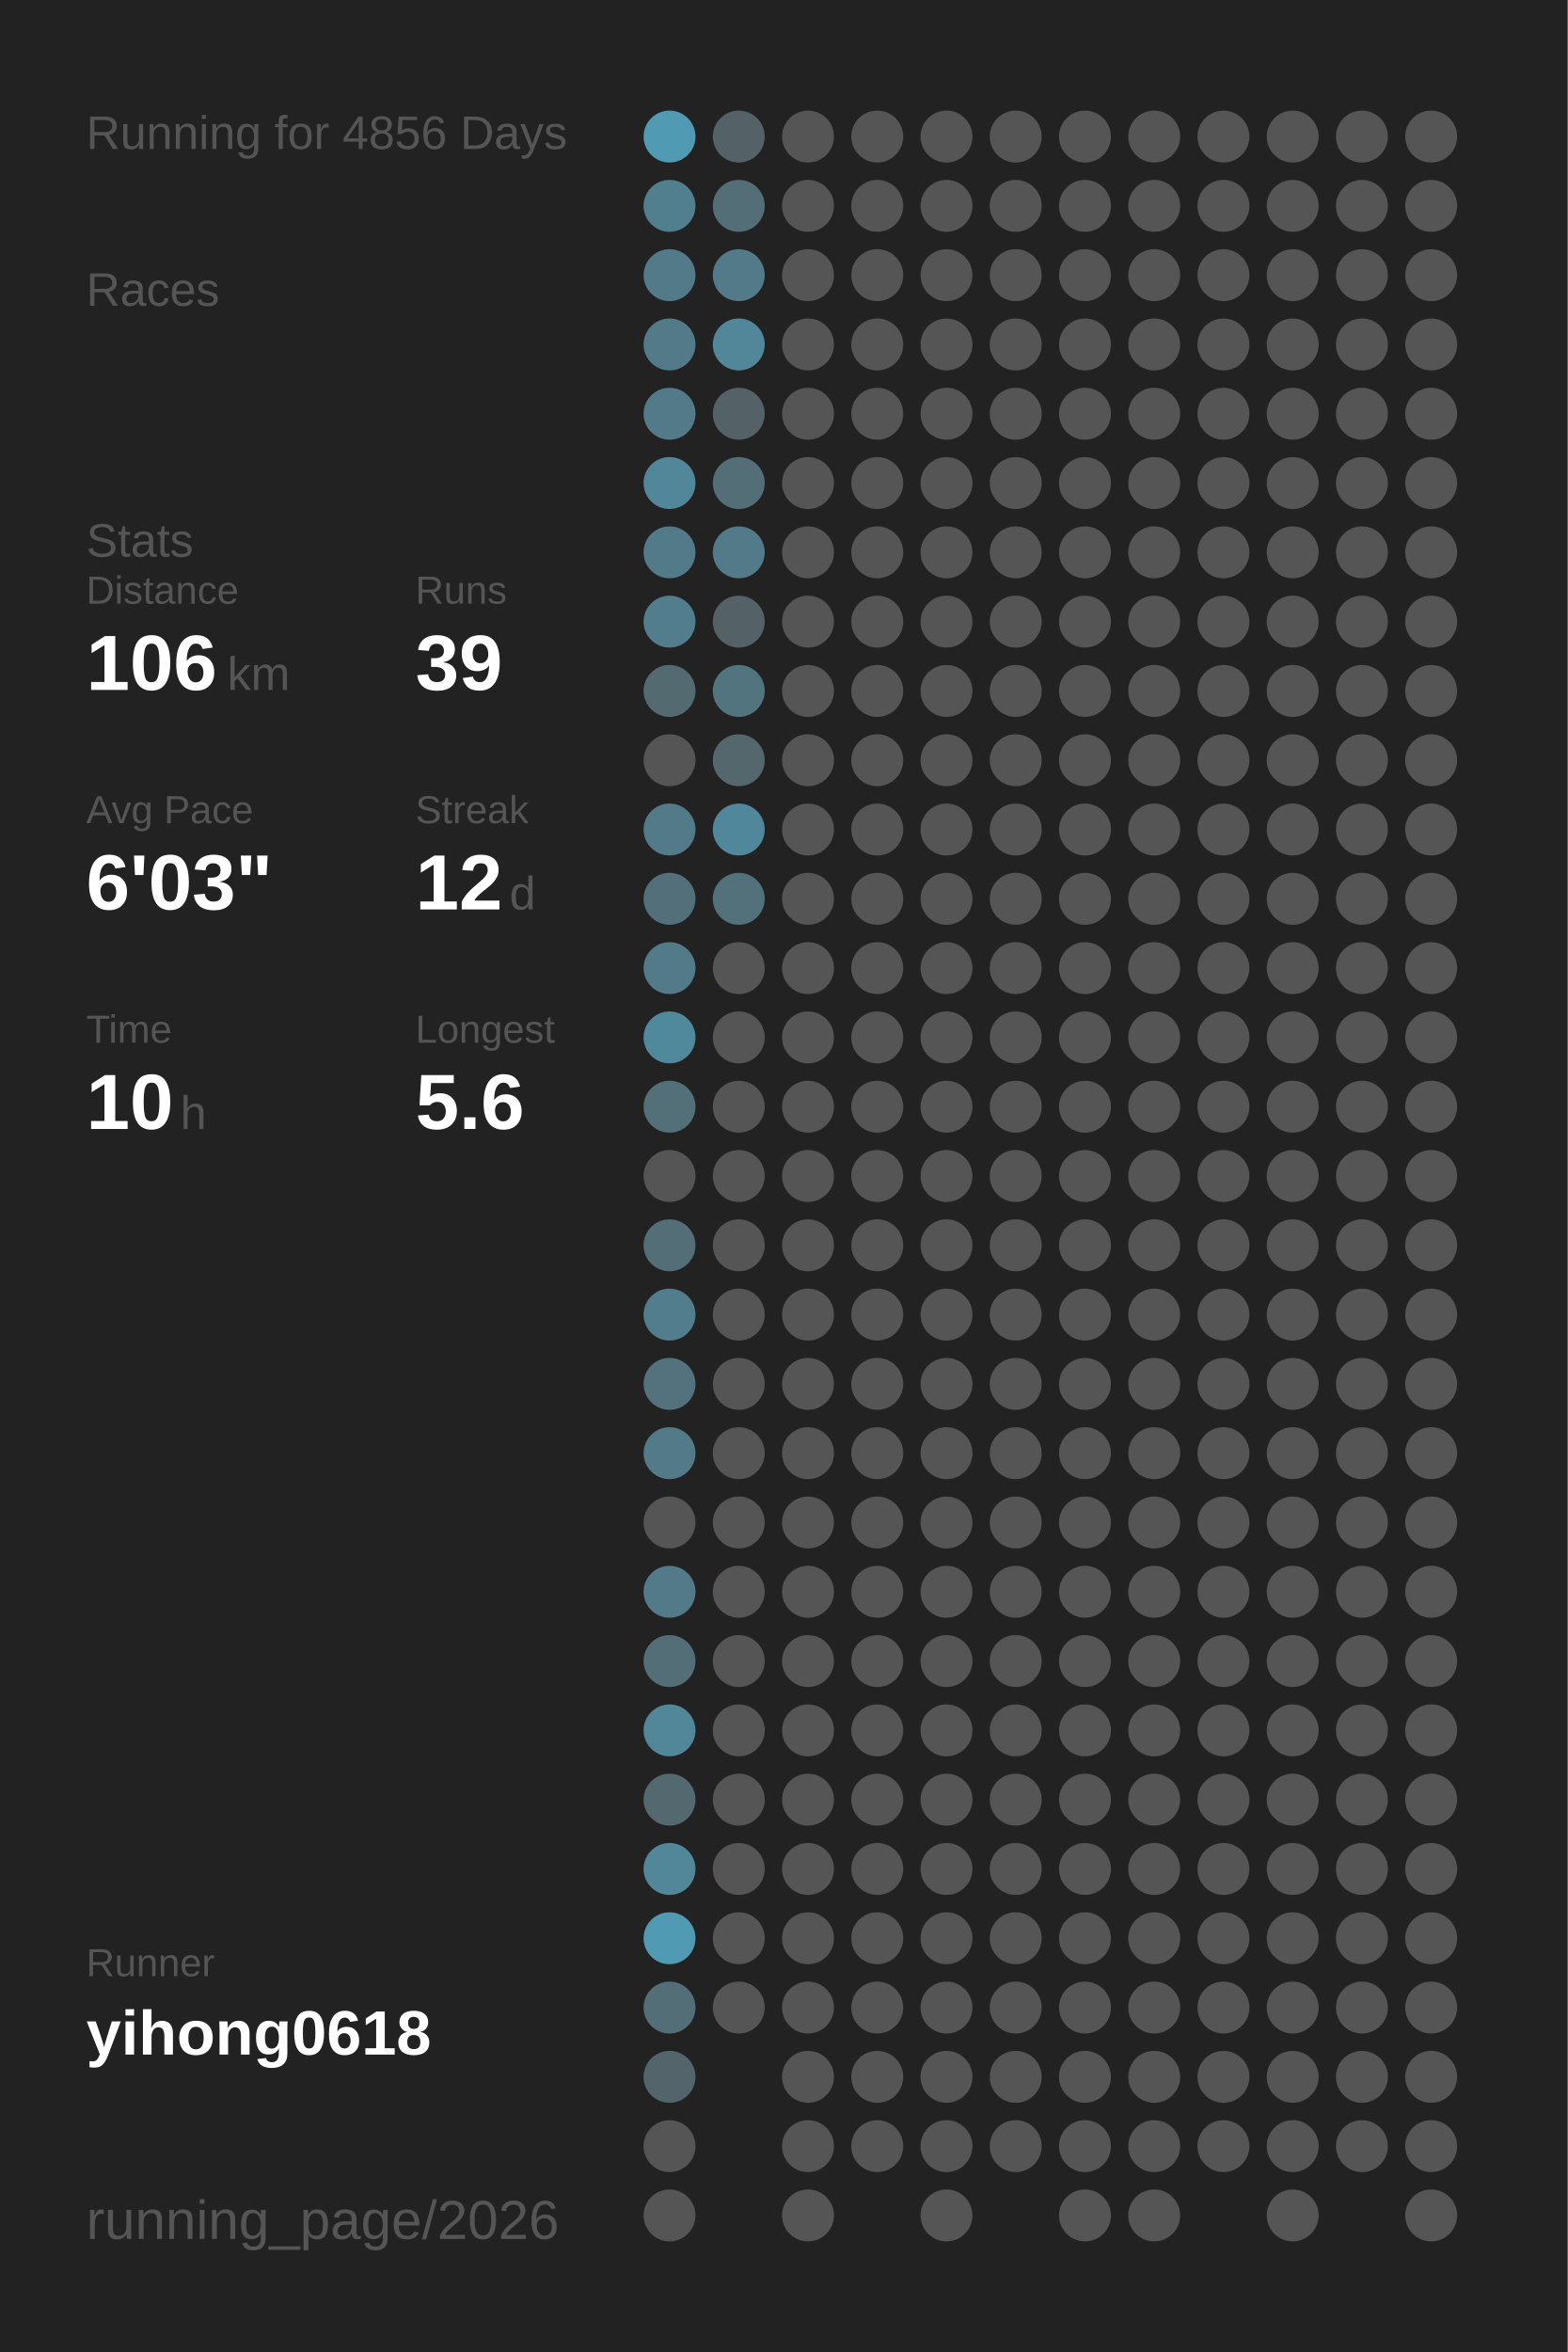
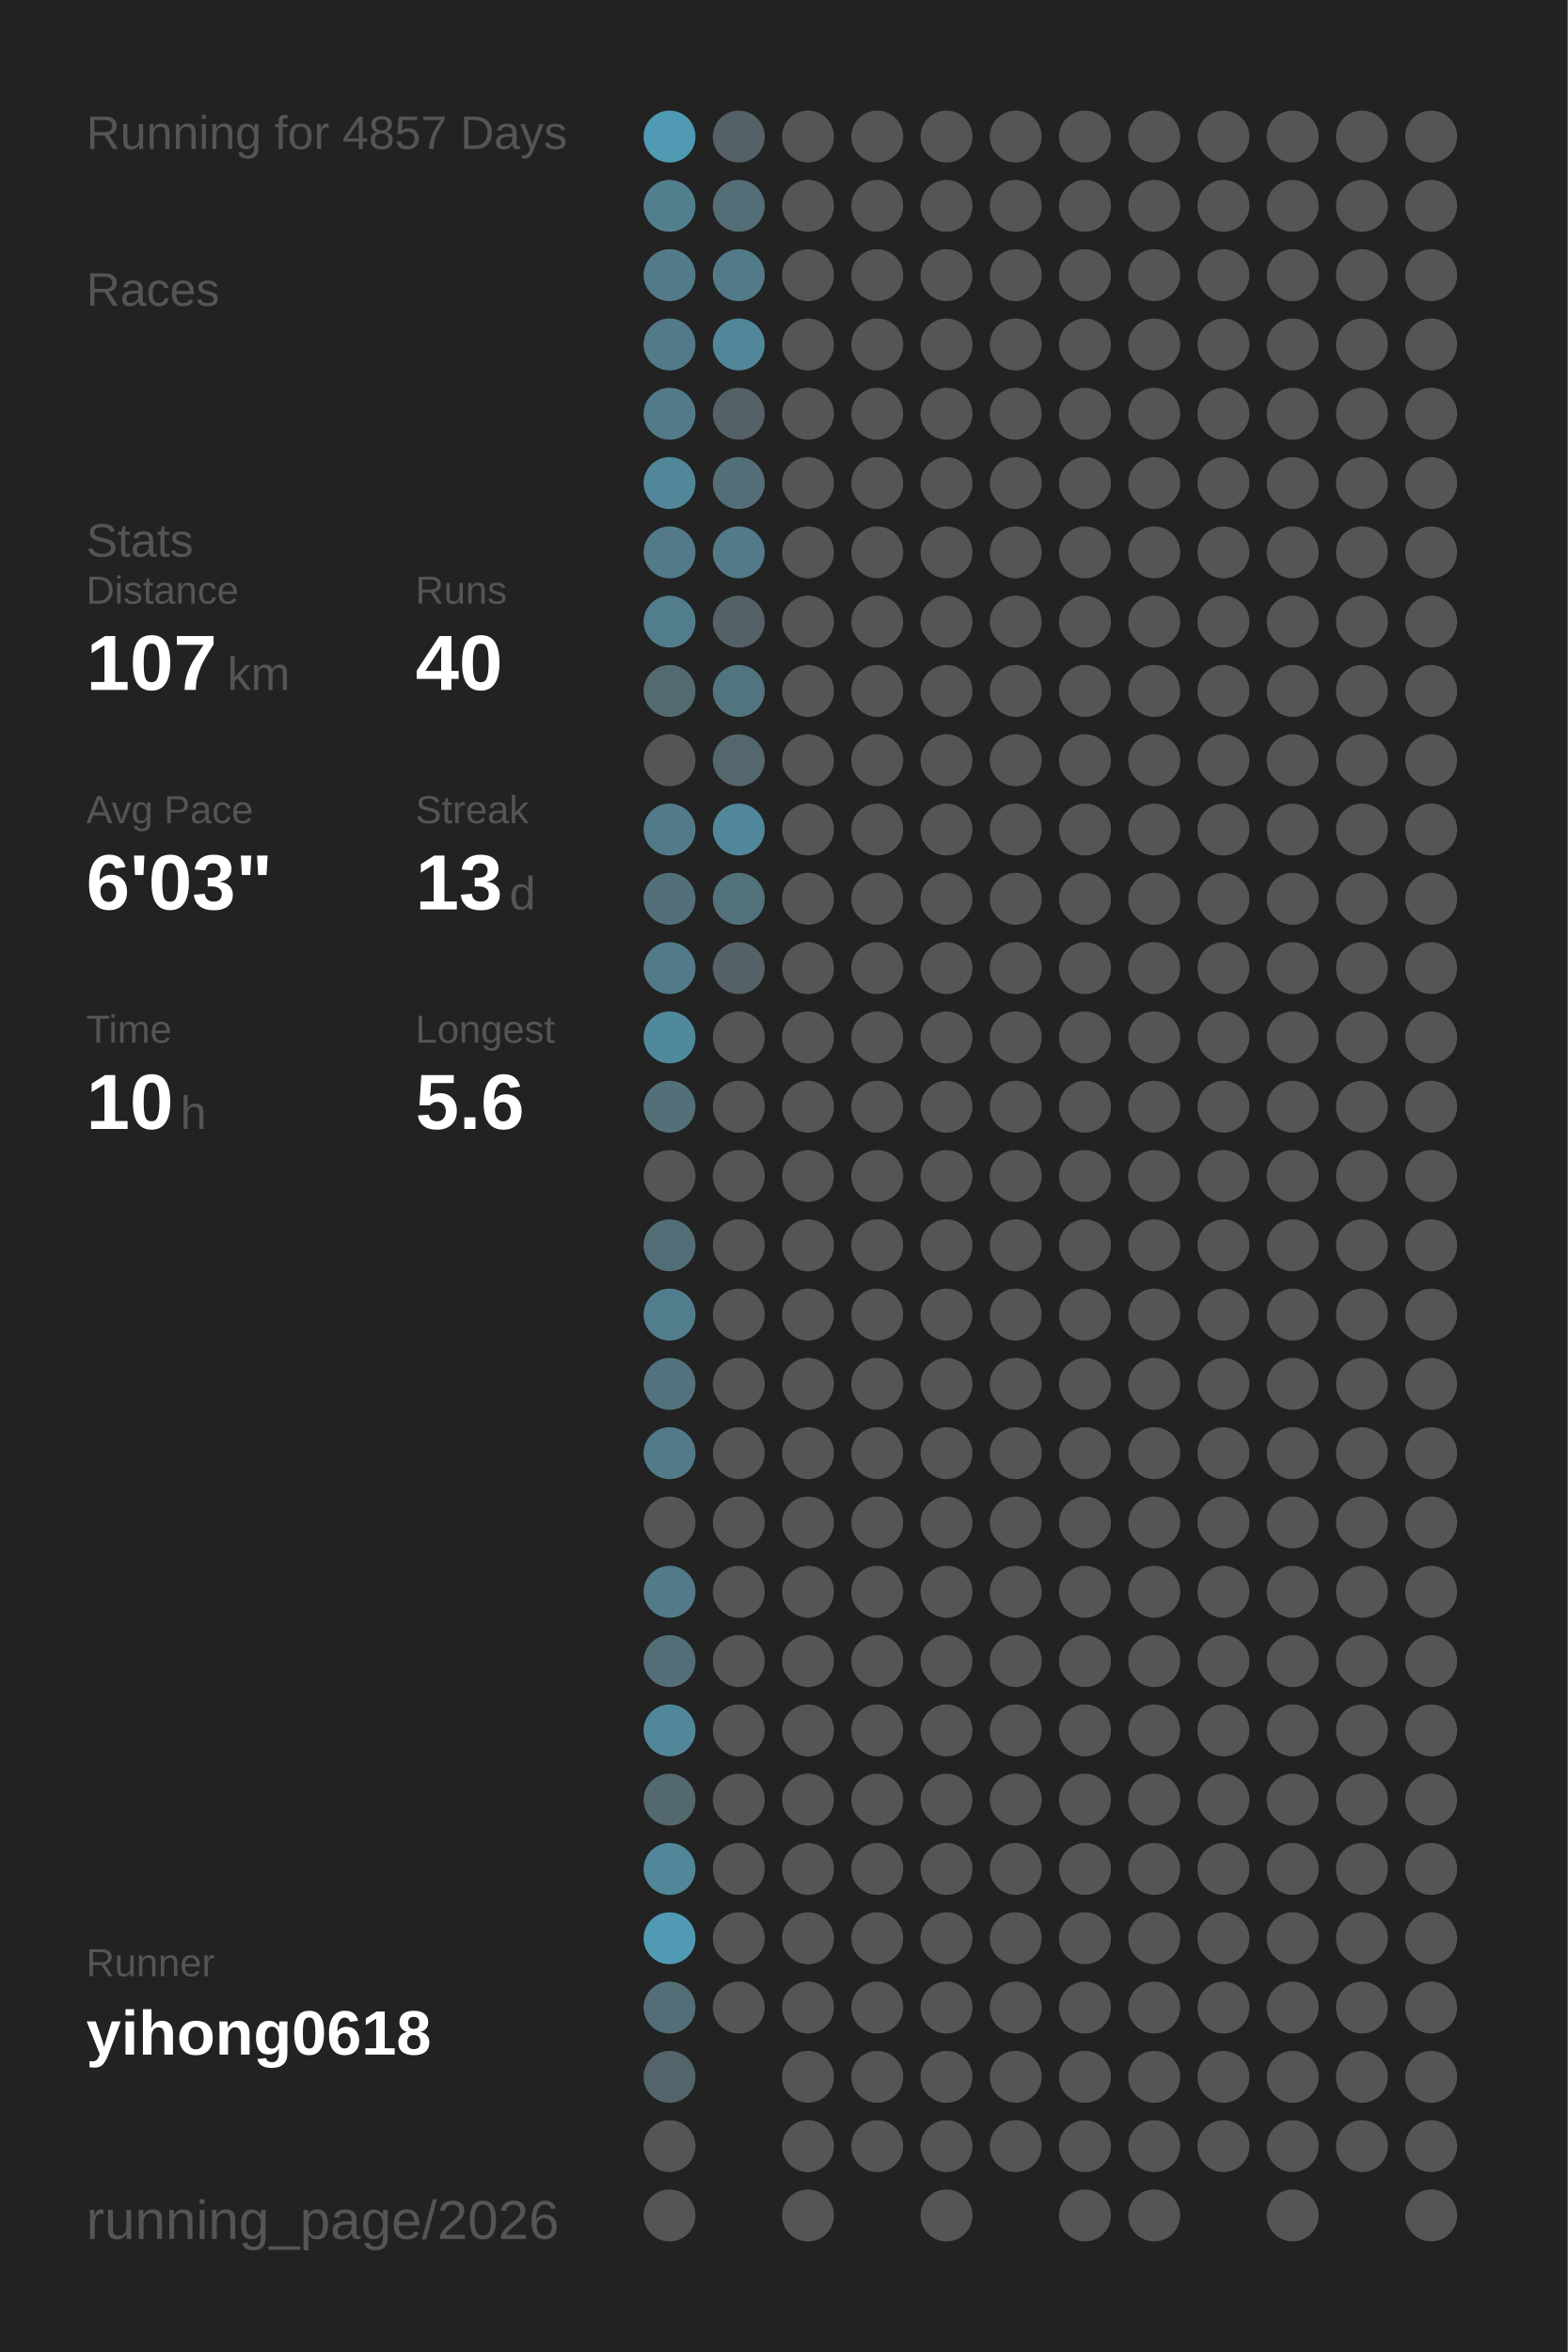
<svg xmlns="http://www.w3.org/2000/svg" baseProfile="full" height="300mm" version="1.1" viewBox="0,0,200,300" width="200mm">
  <defs />
  <rect fill="#222222" height="300" width="200" x="0" y="0" />
-   <text fill="#555555" style="font-size:6px; font-family:Arial;" x="11" y="19">Running for 4856 Days</text>
+   <text fill="#555555" style="font-size:6px; font-family:Arial;" x="11" y="19">Running for 4857 Days</text>
  <text fill="#555555" style="font-size:6px; font-family:Arial;" x="11" y="39">Races</text>
  <text fill="#555555" style="font-size:6px; font-family:Arial;" x="11" y="71">Stats</text>
  <text fill="#555555" style="font-size:5px; font-family:Arial;" x="11" y="77">Distance</text>
-   <text fill="#FFFFFF" style="font-size:10px; font-family:Arial; font-weight:bold;" x="11" y="88">106</text>
+   <text fill="#FFFFFF" style="font-size:10px; font-family:Arial; font-weight:bold;" x="11" y="88">107</text>
  <text fill="#555555" style="font-size:6px; font-family:Arial;" x="29" y="88">km</text>
  <text fill="#555555" style="font-size:5px; font-family:Arial;" x="53" y="77">Runs</text>
-   <text fill="#FFFFFF" style="font-size:10px; font-family:Arial; font-weight:bold;" x="53" y="88">39</text>
+   <text fill="#FFFFFF" style="font-size:10px; font-family:Arial; font-weight:bold;" x="53" y="88">40</text>
  <text fill="#555555" style="font-size:5px; font-family:Arial;" x="11" y="105">Avg Pace</text>
  <text fill="#FFFFFF" style="font-size:10px; font-family:Arial; font-weight:bold;" x="11" y="116">6'03"</text>
  <text fill="#555555" style="font-size:5px; font-family:Arial;" x="53" y="105">Streak</text>
-   <text fill="#FFFFFF" style="font-size:10px; font-family:Arial; font-weight:bold;" x="53" y="116">12</text>
+   <text fill="#FFFFFF" style="font-size:10px; font-family:Arial; font-weight:bold;" x="53" y="116">13</text>
  <text fill="#555555" style="font-size:6px; font-family:Arial;" x="65" y="116">d</text>
  <text fill="#555555" style="font-size:5px; font-family:Arial;" x="11" y="133">Time</text>
  <text fill="#FFFFFF" style="font-size:10px; font-family:Arial; font-weight:bold;" x="11" y="144">10</text>
  <text fill="#555555" style="font-size:6px; font-family:Arial;" x="23" y="144">h</text>
  <text fill="#555555" style="font-size:5px; font-family:Arial;" x="53" y="133">Longest</text>
  <text fill="#FFFFFF" style="font-size:10px; font-family:Arial; font-weight:bold;" x="53" y="144">5.6</text>
  <text fill="#555555" style="font-size:5px; font-family:Arial;" x="11" y="252.065">Runner</text>
  <text fill="#FFFFFF" style="font-size:8px; font-family:Arial; font-weight:bold;" x="11" y="262.065">yihong0618</text>
  <text fill="#555555" style="font-size:7px; font-family:Arial;" x="11" y="285.581">running_page/2026</text>
  <circle cx="85.417" cy="17.419" fill="#509ab3" r="3.312" />
  <circle cx="85.417" cy="26.258" fill="#527f8e" r="3.312" />
  <circle cx="85.417" cy="35.097" fill="#527a88" r="3.312" />
  <circle cx="85.417" cy="43.935" fill="#527a88" r="3.312" />
  <circle cx="85.417" cy="52.774" fill="#527a88" r="3.312" />
  <circle cx="85.417" cy="61.613" fill="#518799" r="3.312" />
  <circle cx="85.417" cy="70.452" fill="#527a88" r="3.312" />
  <circle cx="85.417" cy="79.29" fill="#527d8c" r="3.312" />
  <circle cx="85.417" cy="88.129" fill="#536a71" r="3.312" />
  <circle cx="85.417" cy="96.968" fill="#555555" r="3.312" />
  <circle cx="85.417" cy="105.806" fill="#527a88" r="3.312" />
  <circle cx="85.417" cy="114.645" fill="#536f79" r="3.312" />
  <circle cx="85.417" cy="123.484" fill="#527a88" r="3.312" />
  <circle cx="85.417" cy="132.323" fill="#51899c" r="3.312" />
  <circle cx="85.417" cy="141.161" fill="#536f78" r="3.312" />
  <circle cx="85.417" cy="150" fill="#555555" r="3.312" />
  <circle cx="85.417" cy="158.839" fill="#536e77" r="3.312" />
  <circle cx="85.417" cy="167.677" fill="#527d8c" r="3.312" />
  <circle cx="85.417" cy="176.516" fill="#53727d" r="3.312" />
  <circle cx="85.417" cy="185.355" fill="#527a88" r="3.312" />
  <circle cx="85.417" cy="194.194" fill="#555555" r="3.312" />
  <circle cx="85.417" cy="203.032" fill="#527a88" r="3.312" />
  <circle cx="85.417" cy="211.871" fill="#536e77" r="3.312" />
  <circle cx="85.417" cy="220.71" fill="#518799" r="3.312" />
  <circle cx="85.417" cy="229.548" fill="#53686f" r="3.312" />
  <circle cx="85.417" cy="238.387" fill="#518799" r="3.312" />
  <circle cx="85.417" cy="247.226" fill="#509ab3" r="3.312" />
  <circle cx="85.417" cy="256.065" fill="#536e77" r="3.312" />
  <circle cx="85.417" cy="264.903" fill="#53656b" r="3.312" />
  <circle cx="85.417" cy="273.742" fill="#555555" r="3.312" />
  <circle cx="85.417" cy="282.581" fill="#555555" r="3.312" />
  <circle cx="94.25" cy="17.419" fill="#546166" r="3.312" />
  <circle cx="94.25" cy="26.258" fill="#536e77" r="3.312" />
  <circle cx="94.25" cy="35.097" fill="#527a88" r="3.312" />
  <circle cx="94.25" cy="43.935" fill="#518799" r="3.312" />
  <circle cx="94.25" cy="52.774" fill="#546166" r="3.312" />
  <circle cx="94.25" cy="61.613" fill="#536e77" r="3.312" />
  <circle cx="94.25" cy="70.452" fill="#527a88" r="3.312" />
  <circle cx="94.25" cy="79.29" fill="#546166" r="3.312" />
  <circle cx="94.25" cy="88.129" fill="#52747f" r="3.312" />
  <circle cx="94.25" cy="96.968" fill="#53676d" r="3.312" />
  <circle cx="94.25" cy="105.806" fill="#51879a" r="3.312" />
  <circle cx="94.25" cy="114.645" fill="#53717b" r="3.312" />
-   <circle cx="94.25" cy="123.484" fill="#555555" r="3.312" />
+   <circle cx="94.25" cy="123.484" fill="#546166" r="3.312" />
  <circle cx="94.25" cy="132.323" fill="#555555" r="3.312" />
  <circle cx="94.25" cy="141.161" fill="#555555" r="3.312" />
  <circle cx="94.25" cy="150" fill="#555555" r="3.312" />
  <circle cx="94.25" cy="158.839" fill="#555555" r="3.312" />
  <circle cx="94.25" cy="167.677" fill="#555555" r="3.312" />
  <circle cx="94.25" cy="176.516" fill="#555555" r="3.312" />
  <circle cx="94.25" cy="185.355" fill="#555555" r="3.312" />
  <circle cx="94.25" cy="194.194" fill="#555555" r="3.312" />
  <circle cx="94.25" cy="203.032" fill="#555555" r="3.312" />
  <circle cx="94.25" cy="211.871" fill="#555555" r="3.312" />
  <circle cx="94.25" cy="220.71" fill="#555555" r="3.312" />
  <circle cx="94.25" cy="229.548" fill="#555555" r="3.312" />
  <circle cx="94.25" cy="238.387" fill="#555555" r="3.312" />
  <circle cx="94.25" cy="247.226" fill="#555555" r="3.312" />
  <circle cx="94.25" cy="256.065" fill="#555555" r="3.312" />
  <circle cx="103.083" cy="17.419" fill="#555555" r="3.312" />
  <circle cx="103.083" cy="26.258" fill="#555555" r="3.312" />
  <circle cx="103.083" cy="35.097" fill="#555555" r="3.312" />
  <circle cx="103.083" cy="43.935" fill="#555555" r="3.312" />
  <circle cx="103.083" cy="52.774" fill="#555555" r="3.312" />
  <circle cx="103.083" cy="61.613" fill="#555555" r="3.312" />
  <circle cx="103.083" cy="70.452" fill="#555555" r="3.312" />
  <circle cx="103.083" cy="79.29" fill="#555555" r="3.312" />
  <circle cx="103.083" cy="88.129" fill="#555555" r="3.312" />
  <circle cx="103.083" cy="96.968" fill="#555555" r="3.312" />
  <circle cx="103.083" cy="105.806" fill="#555555" r="3.312" />
  <circle cx="103.083" cy="114.645" fill="#555555" r="3.312" />
  <circle cx="103.083" cy="123.484" fill="#555555" r="3.312" />
  <circle cx="103.083" cy="132.323" fill="#555555" r="3.312" />
  <circle cx="103.083" cy="141.161" fill="#555555" r="3.312" />
  <circle cx="103.083" cy="150" fill="#555555" r="3.312" />
  <circle cx="103.083" cy="158.839" fill="#555555" r="3.312" />
  <circle cx="103.083" cy="167.677" fill="#555555" r="3.312" />
  <circle cx="103.083" cy="176.516" fill="#555555" r="3.312" />
  <circle cx="103.083" cy="185.355" fill="#555555" r="3.312" />
  <circle cx="103.083" cy="194.194" fill="#555555" r="3.312" />
  <circle cx="103.083" cy="203.032" fill="#555555" r="3.312" />
  <circle cx="103.083" cy="211.871" fill="#555555" r="3.312" />
  <circle cx="103.083" cy="220.71" fill="#555555" r="3.312" />
  <circle cx="103.083" cy="229.548" fill="#555555" r="3.312" />
  <circle cx="103.083" cy="238.387" fill="#555555" r="3.312" />
  <circle cx="103.083" cy="247.226" fill="#555555" r="3.312" />
  <circle cx="103.083" cy="256.065" fill="#555555" r="3.312" />
  <circle cx="103.083" cy="264.903" fill="#555555" r="3.312" />
  <circle cx="103.083" cy="273.742" fill="#555555" r="3.312" />
  <circle cx="103.083" cy="282.581" fill="#555555" r="3.312" />
  <circle cx="111.917" cy="17.419" fill="#555555" r="3.312" />
  <circle cx="111.917" cy="26.258" fill="#555555" r="3.312" />
  <circle cx="111.917" cy="35.097" fill="#555555" r="3.312" />
  <circle cx="111.917" cy="43.935" fill="#555555" r="3.312" />
  <circle cx="111.917" cy="52.774" fill="#555555" r="3.312" />
  <circle cx="111.917" cy="61.613" fill="#555555" r="3.312" />
  <circle cx="111.917" cy="70.452" fill="#555555" r="3.312" />
  <circle cx="111.917" cy="79.29" fill="#555555" r="3.312" />
  <circle cx="111.917" cy="88.129" fill="#555555" r="3.312" />
  <circle cx="111.917" cy="96.968" fill="#555555" r="3.312" />
  <circle cx="111.917" cy="105.806" fill="#555555" r="3.312" />
  <circle cx="111.917" cy="114.645" fill="#555555" r="3.312" />
  <circle cx="111.917" cy="123.484" fill="#555555" r="3.312" />
  <circle cx="111.917" cy="132.323" fill="#555555" r="3.312" />
  <circle cx="111.917" cy="141.161" fill="#555555" r="3.312" />
  <circle cx="111.917" cy="150" fill="#555555" r="3.312" />
  <circle cx="111.917" cy="158.839" fill="#555555" r="3.312" />
  <circle cx="111.917" cy="167.677" fill="#555555" r="3.312" />
  <circle cx="111.917" cy="176.516" fill="#555555" r="3.312" />
  <circle cx="111.917" cy="185.355" fill="#555555" r="3.312" />
  <circle cx="111.917" cy="194.194" fill="#555555" r="3.312" />
  <circle cx="111.917" cy="203.032" fill="#555555" r="3.312" />
  <circle cx="111.917" cy="211.871" fill="#555555" r="3.312" />
  <circle cx="111.917" cy="220.71" fill="#555555" r="3.312" />
  <circle cx="111.917" cy="229.548" fill="#555555" r="3.312" />
  <circle cx="111.917" cy="238.387" fill="#555555" r="3.312" />
  <circle cx="111.917" cy="247.226" fill="#555555" r="3.312" />
  <circle cx="111.917" cy="256.065" fill="#555555" r="3.312" />
  <circle cx="111.917" cy="264.903" fill="#555555" r="3.312" />
  <circle cx="111.917" cy="273.742" fill="#555555" r="3.312" />
  <circle cx="120.75" cy="17.419" fill="#555555" r="3.312" />
  <circle cx="120.75" cy="26.258" fill="#555555" r="3.312" />
  <circle cx="120.75" cy="35.097" fill="#555555" r="3.312" />
  <circle cx="120.75" cy="43.935" fill="#555555" r="3.312" />
  <circle cx="120.75" cy="52.774" fill="#555555" r="3.312" />
  <circle cx="120.75" cy="61.613" fill="#555555" r="3.312" />
  <circle cx="120.75" cy="70.452" fill="#555555" r="3.312" />
  <circle cx="120.75" cy="79.29" fill="#555555" r="3.312" />
  <circle cx="120.75" cy="88.129" fill="#555555" r="3.312" />
  <circle cx="120.75" cy="96.968" fill="#555555" r="3.312" />
  <circle cx="120.75" cy="105.806" fill="#555555" r="3.312" />
  <circle cx="120.75" cy="114.645" fill="#555555" r="3.312" />
  <circle cx="120.75" cy="123.484" fill="#555555" r="3.312" />
  <circle cx="120.75" cy="132.323" fill="#555555" r="3.312" />
  <circle cx="120.75" cy="141.161" fill="#555555" r="3.312" />
  <circle cx="120.75" cy="150" fill="#555555" r="3.312" />
  <circle cx="120.75" cy="158.839" fill="#555555" r="3.312" />
  <circle cx="120.75" cy="167.677" fill="#555555" r="3.312" />
  <circle cx="120.75" cy="176.516" fill="#555555" r="3.312" />
  <circle cx="120.75" cy="185.355" fill="#555555" r="3.312" />
  <circle cx="120.75" cy="194.194" fill="#555555" r="3.312" />
  <circle cx="120.75" cy="203.032" fill="#555555" r="3.312" />
  <circle cx="120.75" cy="211.871" fill="#555555" r="3.312" />
  <circle cx="120.75" cy="220.71" fill="#555555" r="3.312" />
  <circle cx="120.75" cy="229.548" fill="#555555" r="3.312" />
  <circle cx="120.75" cy="238.387" fill="#555555" r="3.312" />
  <circle cx="120.75" cy="247.226" fill="#555555" r="3.312" />
  <circle cx="120.75" cy="256.065" fill="#555555" r="3.312" />
  <circle cx="120.75" cy="264.903" fill="#555555" r="3.312" />
  <circle cx="120.75" cy="273.742" fill="#555555" r="3.312" />
  <circle cx="120.75" cy="282.581" fill="#555555" r="3.312" />
  <circle cx="129.583" cy="17.419" fill="#555555" r="3.312" />
  <circle cx="129.583" cy="26.258" fill="#555555" r="3.312" />
  <circle cx="129.583" cy="35.097" fill="#555555" r="3.312" />
  <circle cx="129.583" cy="43.935" fill="#555555" r="3.312" />
  <circle cx="129.583" cy="52.774" fill="#555555" r="3.312" />
  <circle cx="129.583" cy="61.613" fill="#555555" r="3.312" />
  <circle cx="129.583" cy="70.452" fill="#555555" r="3.312" />
  <circle cx="129.583" cy="79.29" fill="#555555" r="3.312" />
  <circle cx="129.583" cy="88.129" fill="#555555" r="3.312" />
  <circle cx="129.583" cy="96.968" fill="#555555" r="3.312" />
  <circle cx="129.583" cy="105.806" fill="#555555" r="3.312" />
  <circle cx="129.583" cy="114.645" fill="#555555" r="3.312" />
  <circle cx="129.583" cy="123.484" fill="#555555" r="3.312" />
  <circle cx="129.583" cy="132.323" fill="#555555" r="3.312" />
  <circle cx="129.583" cy="141.161" fill="#555555" r="3.312" />
  <circle cx="129.583" cy="150" fill="#555555" r="3.312" />
  <circle cx="129.583" cy="158.839" fill="#555555" r="3.312" />
  <circle cx="129.583" cy="167.677" fill="#555555" r="3.312" />
  <circle cx="129.583" cy="176.516" fill="#555555" r="3.312" />
  <circle cx="129.583" cy="185.355" fill="#555555" r="3.312" />
  <circle cx="129.583" cy="194.194" fill="#555555" r="3.312" />
  <circle cx="129.583" cy="203.032" fill="#555555" r="3.312" />
  <circle cx="129.583" cy="211.871" fill="#555555" r="3.312" />
  <circle cx="129.583" cy="220.71" fill="#555555" r="3.312" />
  <circle cx="129.583" cy="229.548" fill="#555555" r="3.312" />
  <circle cx="129.583" cy="238.387" fill="#555555" r="3.312" />
  <circle cx="129.583" cy="247.226" fill="#555555" r="3.312" />
  <circle cx="129.583" cy="256.065" fill="#555555" r="3.312" />
  <circle cx="129.583" cy="264.903" fill="#555555" r="3.312" />
  <circle cx="129.583" cy="273.742" fill="#555555" r="3.312" />
  <circle cx="138.417" cy="17.419" fill="#555555" r="3.312" />
  <circle cx="138.417" cy="26.258" fill="#555555" r="3.312" />
  <circle cx="138.417" cy="35.097" fill="#555555" r="3.312" />
  <circle cx="138.417" cy="43.935" fill="#555555" r="3.312" />
  <circle cx="138.417" cy="52.774" fill="#555555" r="3.312" />
  <circle cx="138.417" cy="61.613" fill="#555555" r="3.312" />
  <circle cx="138.417" cy="70.452" fill="#555555" r="3.312" />
  <circle cx="138.417" cy="79.29" fill="#555555" r="3.312" />
  <circle cx="138.417" cy="88.129" fill="#555555" r="3.312" />
  <circle cx="138.417" cy="96.968" fill="#555555" r="3.312" />
  <circle cx="138.417" cy="105.806" fill="#555555" r="3.312" />
  <circle cx="138.417" cy="114.645" fill="#555555" r="3.312" />
  <circle cx="138.417" cy="123.484" fill="#555555" r="3.312" />
  <circle cx="138.417" cy="132.323" fill="#555555" r="3.312" />
  <circle cx="138.417" cy="141.161" fill="#555555" r="3.312" />
  <circle cx="138.417" cy="150" fill="#555555" r="3.312" />
  <circle cx="138.417" cy="158.839" fill="#555555" r="3.312" />
  <circle cx="138.417" cy="167.677" fill="#555555" r="3.312" />
  <circle cx="138.417" cy="176.516" fill="#555555" r="3.312" />
  <circle cx="138.417" cy="185.355" fill="#555555" r="3.312" />
  <circle cx="138.417" cy="194.194" fill="#555555" r="3.312" />
  <circle cx="138.417" cy="203.032" fill="#555555" r="3.312" />
  <circle cx="138.417" cy="211.871" fill="#555555" r="3.312" />
  <circle cx="138.417" cy="220.71" fill="#555555" r="3.312" />
  <circle cx="138.417" cy="229.548" fill="#555555" r="3.312" />
  <circle cx="138.417" cy="238.387" fill="#555555" r="3.312" />
  <circle cx="138.417" cy="247.226" fill="#555555" r="3.312" />
  <circle cx="138.417" cy="256.065" fill="#555555" r="3.312" />
  <circle cx="138.417" cy="264.903" fill="#555555" r="3.312" />
  <circle cx="138.417" cy="273.742" fill="#555555" r="3.312" />
  <circle cx="138.417" cy="282.581" fill="#555555" r="3.312" />
  <circle cx="147.25" cy="17.419" fill="#555555" r="3.312" />
  <circle cx="147.25" cy="26.258" fill="#555555" r="3.312" />
  <circle cx="147.25" cy="35.097" fill="#555555" r="3.312" />
  <circle cx="147.25" cy="43.935" fill="#555555" r="3.312" />
  <circle cx="147.25" cy="52.774" fill="#555555" r="3.312" />
  <circle cx="147.25" cy="61.613" fill="#555555" r="3.312" />
  <circle cx="147.25" cy="70.452" fill="#555555" r="3.312" />
  <circle cx="147.25" cy="79.29" fill="#555555" r="3.312" />
  <circle cx="147.25" cy="88.129" fill="#555555" r="3.312" />
  <circle cx="147.25" cy="96.968" fill="#555555" r="3.312" />
  <circle cx="147.25" cy="105.806" fill="#555555" r="3.312" />
  <circle cx="147.25" cy="114.645" fill="#555555" r="3.312" />
  <circle cx="147.25" cy="123.484" fill="#555555" r="3.312" />
  <circle cx="147.25" cy="132.323" fill="#555555" r="3.312" />
  <circle cx="147.25" cy="141.161" fill="#555555" r="3.312" />
  <circle cx="147.25" cy="150" fill="#555555" r="3.312" />
  <circle cx="147.25" cy="158.839" fill="#555555" r="3.312" />
  <circle cx="147.25" cy="167.677" fill="#555555" r="3.312" />
  <circle cx="147.25" cy="176.516" fill="#555555" r="3.312" />
  <circle cx="147.25" cy="185.355" fill="#555555" r="3.312" />
  <circle cx="147.25" cy="194.194" fill="#555555" r="3.312" />
  <circle cx="147.25" cy="203.032" fill="#555555" r="3.312" />
  <circle cx="147.25" cy="211.871" fill="#555555" r="3.312" />
  <circle cx="147.25" cy="220.71" fill="#555555" r="3.312" />
  <circle cx="147.25" cy="229.548" fill="#555555" r="3.312" />
  <circle cx="147.25" cy="238.387" fill="#555555" r="3.312" />
  <circle cx="147.25" cy="247.226" fill="#555555" r="3.312" />
  <circle cx="147.25" cy="256.065" fill="#555555" r="3.312" />
  <circle cx="147.25" cy="264.903" fill="#555555" r="3.312" />
  <circle cx="147.25" cy="273.742" fill="#555555" r="3.312" />
  <circle cx="147.25" cy="282.581" fill="#555555" r="3.312" />
  <circle cx="156.083" cy="17.419" fill="#555555" r="3.312" />
  <circle cx="156.083" cy="26.258" fill="#555555" r="3.312" />
  <circle cx="156.083" cy="35.097" fill="#555555" r="3.312" />
  <circle cx="156.083" cy="43.935" fill="#555555" r="3.312" />
  <circle cx="156.083" cy="52.774" fill="#555555" r="3.312" />
  <circle cx="156.083" cy="61.613" fill="#555555" r="3.312" />
  <circle cx="156.083" cy="70.452" fill="#555555" r="3.312" />
  <circle cx="156.083" cy="79.29" fill="#555555" r="3.312" />
  <circle cx="156.083" cy="88.129" fill="#555555" r="3.312" />
  <circle cx="156.083" cy="96.968" fill="#555555" r="3.312" />
  <circle cx="156.083" cy="105.806" fill="#555555" r="3.312" />
  <circle cx="156.083" cy="114.645" fill="#555555" r="3.312" />
  <circle cx="156.083" cy="123.484" fill="#555555" r="3.312" />
  <circle cx="156.083" cy="132.323" fill="#555555" r="3.312" />
  <circle cx="156.083" cy="141.161" fill="#555555" r="3.312" />
  <circle cx="156.083" cy="150" fill="#555555" r="3.312" />
  <circle cx="156.083" cy="158.839" fill="#555555" r="3.312" />
  <circle cx="156.083" cy="167.677" fill="#555555" r="3.312" />
  <circle cx="156.083" cy="176.516" fill="#555555" r="3.312" />
  <circle cx="156.083" cy="185.355" fill="#555555" r="3.312" />
  <circle cx="156.083" cy="194.194" fill="#555555" r="3.312" />
  <circle cx="156.083" cy="203.032" fill="#555555" r="3.312" />
  <circle cx="156.083" cy="211.871" fill="#555555" r="3.312" />
  <circle cx="156.083" cy="220.71" fill="#555555" r="3.312" />
  <circle cx="156.083" cy="229.548" fill="#555555" r="3.312" />
  <circle cx="156.083" cy="238.387" fill="#555555" r="3.312" />
  <circle cx="156.083" cy="247.226" fill="#555555" r="3.312" />
  <circle cx="156.083" cy="256.065" fill="#555555" r="3.312" />
  <circle cx="156.083" cy="264.903" fill="#555555" r="3.312" />
  <circle cx="156.083" cy="273.742" fill="#555555" r="3.312" />
  <circle cx="164.917" cy="17.419" fill="#555555" r="3.312" />
  <circle cx="164.917" cy="26.258" fill="#555555" r="3.312" />
  <circle cx="164.917" cy="35.097" fill="#555555" r="3.312" />
  <circle cx="164.917" cy="43.935" fill="#555555" r="3.312" />
  <circle cx="164.917" cy="52.774" fill="#555555" r="3.312" />
  <circle cx="164.917" cy="61.613" fill="#555555" r="3.312" />
  <circle cx="164.917" cy="70.452" fill="#555555" r="3.312" />
  <circle cx="164.917" cy="79.29" fill="#555555" r="3.312" />
  <circle cx="164.917" cy="88.129" fill="#555555" r="3.312" />
  <circle cx="164.917" cy="96.968" fill="#555555" r="3.312" />
  <circle cx="164.917" cy="105.806" fill="#555555" r="3.312" />
  <circle cx="164.917" cy="114.645" fill="#555555" r="3.312" />
  <circle cx="164.917" cy="123.484" fill="#555555" r="3.312" />
  <circle cx="164.917" cy="132.323" fill="#555555" r="3.312" />
  <circle cx="164.917" cy="141.161" fill="#555555" r="3.312" />
  <circle cx="164.917" cy="150" fill="#555555" r="3.312" />
  <circle cx="164.917" cy="158.839" fill="#555555" r="3.312" />
  <circle cx="164.917" cy="167.677" fill="#555555" r="3.312" />
  <circle cx="164.917" cy="176.516" fill="#555555" r="3.312" />
  <circle cx="164.917" cy="185.355" fill="#555555" r="3.312" />
  <circle cx="164.917" cy="194.194" fill="#555555" r="3.312" />
  <circle cx="164.917" cy="203.032" fill="#555555" r="3.312" />
  <circle cx="164.917" cy="211.871" fill="#555555" r="3.312" />
  <circle cx="164.917" cy="220.71" fill="#555555" r="3.312" />
  <circle cx="164.917" cy="229.548" fill="#555555" r="3.312" />
  <circle cx="164.917" cy="238.387" fill="#555555" r="3.312" />
  <circle cx="164.917" cy="247.226" fill="#555555" r="3.312" />
  <circle cx="164.917" cy="256.065" fill="#555555" r="3.312" />
  <circle cx="164.917" cy="264.903" fill="#555555" r="3.312" />
  <circle cx="164.917" cy="273.742" fill="#555555" r="3.312" />
  <circle cx="164.917" cy="282.581" fill="#555555" r="3.312" />
  <circle cx="173.75" cy="17.419" fill="#555555" r="3.312" />
  <circle cx="173.75" cy="26.258" fill="#555555" r="3.312" />
  <circle cx="173.75" cy="35.097" fill="#555555" r="3.312" />
  <circle cx="173.75" cy="43.935" fill="#555555" r="3.312" />
  <circle cx="173.75" cy="52.774" fill="#555555" r="3.312" />
  <circle cx="173.75" cy="61.613" fill="#555555" r="3.312" />
  <circle cx="173.75" cy="70.452" fill="#555555" r="3.312" />
  <circle cx="173.75" cy="79.29" fill="#555555" r="3.312" />
  <circle cx="173.75" cy="88.129" fill="#555555" r="3.312" />
  <circle cx="173.75" cy="96.968" fill="#555555" r="3.312" />
  <circle cx="173.75" cy="105.806" fill="#555555" r="3.312" />
  <circle cx="173.75" cy="114.645" fill="#555555" r="3.312" />
  <circle cx="173.75" cy="123.484" fill="#555555" r="3.312" />
  <circle cx="173.75" cy="132.323" fill="#555555" r="3.312" />
  <circle cx="173.75" cy="141.161" fill="#555555" r="3.312" />
  <circle cx="173.75" cy="150" fill="#555555" r="3.312" />
  <circle cx="173.75" cy="158.839" fill="#555555" r="3.312" />
  <circle cx="173.75" cy="167.677" fill="#555555" r="3.312" />
  <circle cx="173.75" cy="176.516" fill="#555555" r="3.312" />
  <circle cx="173.75" cy="185.355" fill="#555555" r="3.312" />
  <circle cx="173.75" cy="194.194" fill="#555555" r="3.312" />
  <circle cx="173.75" cy="203.032" fill="#555555" r="3.312" />
  <circle cx="173.75" cy="211.871" fill="#555555" r="3.312" />
  <circle cx="173.75" cy="220.71" fill="#555555" r="3.312" />
  <circle cx="173.75" cy="229.548" fill="#555555" r="3.312" />
  <circle cx="173.75" cy="238.387" fill="#555555" r="3.312" />
  <circle cx="173.75" cy="247.226" fill="#555555" r="3.312" />
  <circle cx="173.75" cy="256.065" fill="#555555" r="3.312" />
  <circle cx="173.75" cy="264.903" fill="#555555" r="3.312" />
  <circle cx="173.75" cy="273.742" fill="#555555" r="3.312" />
  <circle cx="182.583" cy="17.419" fill="#555555" r="3.312" />
  <circle cx="182.583" cy="26.258" fill="#555555" r="3.312" />
  <circle cx="182.583" cy="35.097" fill="#555555" r="3.312" />
  <circle cx="182.583" cy="43.935" fill="#555555" r="3.312" />
  <circle cx="182.583" cy="52.774" fill="#555555" r="3.312" />
  <circle cx="182.583" cy="61.613" fill="#555555" r="3.312" />
  <circle cx="182.583" cy="70.452" fill="#555555" r="3.312" />
  <circle cx="182.583" cy="79.29" fill="#555555" r="3.312" />
  <circle cx="182.583" cy="88.129" fill="#555555" r="3.312" />
  <circle cx="182.583" cy="96.968" fill="#555555" r="3.312" />
  <circle cx="182.583" cy="105.806" fill="#555555" r="3.312" />
  <circle cx="182.583" cy="114.645" fill="#555555" r="3.312" />
  <circle cx="182.583" cy="123.484" fill="#555555" r="3.312" />
  <circle cx="182.583" cy="132.323" fill="#555555" r="3.312" />
  <circle cx="182.583" cy="141.161" fill="#555555" r="3.312" />
  <circle cx="182.583" cy="150" fill="#555555" r="3.312" />
  <circle cx="182.583" cy="158.839" fill="#555555" r="3.312" />
  <circle cx="182.583" cy="167.677" fill="#555555" r="3.312" />
  <circle cx="182.583" cy="176.516" fill="#555555" r="3.312" />
  <circle cx="182.583" cy="185.355" fill="#555555" r="3.312" />
  <circle cx="182.583" cy="194.194" fill="#555555" r="3.312" />
  <circle cx="182.583" cy="203.032" fill="#555555" r="3.312" />
  <circle cx="182.583" cy="211.871" fill="#555555" r="3.312" />
  <circle cx="182.583" cy="220.71" fill="#555555" r="3.312" />
  <circle cx="182.583" cy="229.548" fill="#555555" r="3.312" />
  <circle cx="182.583" cy="238.387" fill="#555555" r="3.312" />
  <circle cx="182.583" cy="247.226" fill="#555555" r="3.312" />
  <circle cx="182.583" cy="256.065" fill="#555555" r="3.312" />
  <circle cx="182.583" cy="264.903" fill="#555555" r="3.312" />
  <circle cx="182.583" cy="273.742" fill="#555555" r="3.312" />
  <circle cx="182.583" cy="282.581" fill="#555555" r="3.312" />
</svg>
